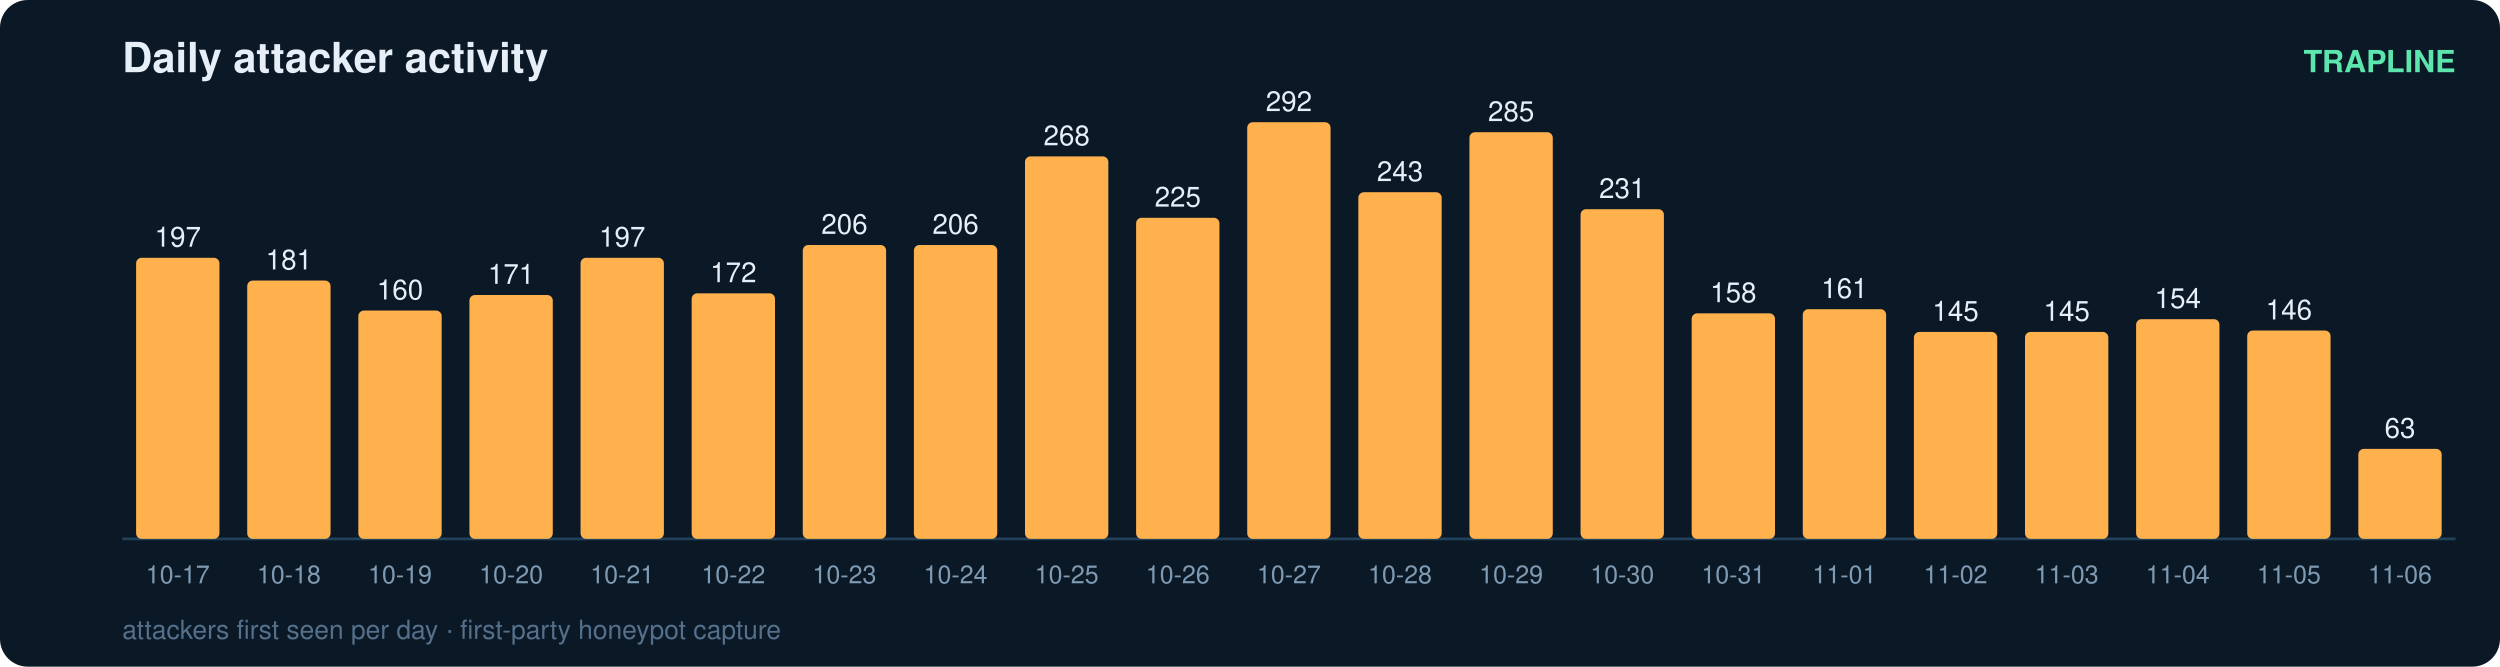
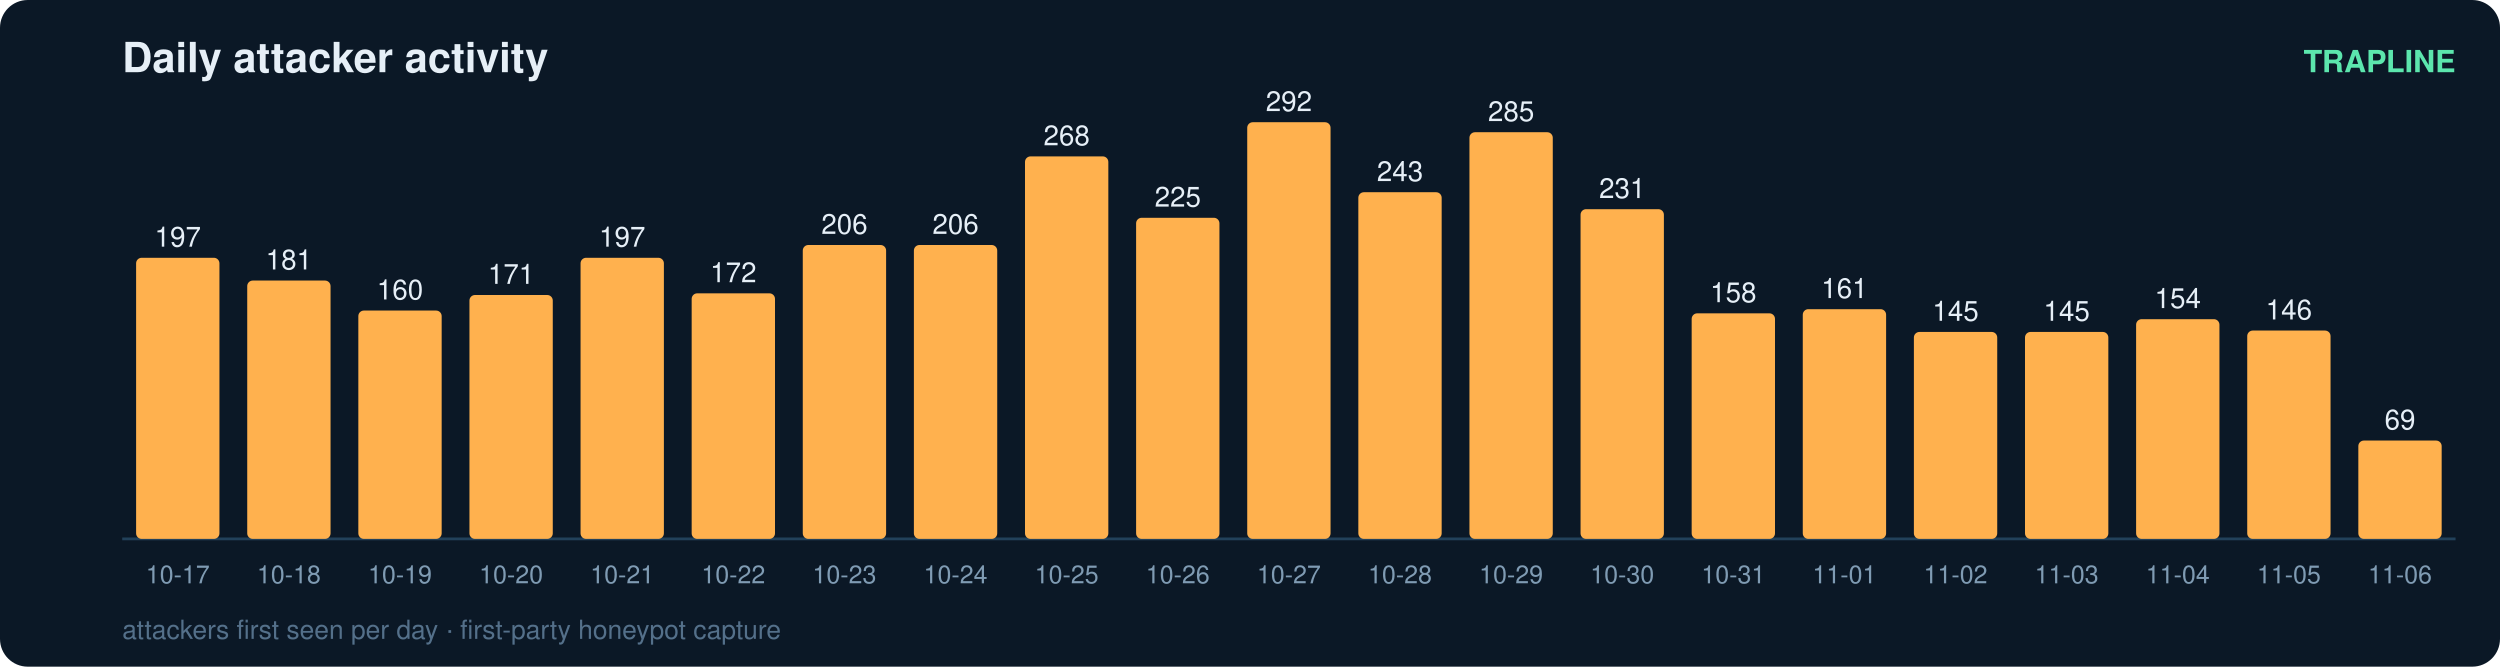
<svg xmlns="http://www.w3.org/2000/svg" width="900" height="240" viewBox="0 0 900 240" font-family="ui-sans-serif,Segoe UI,Helvetica,Arial">
  <rect width="900" height="240" rx="10" fill="#0b1826" />
  <text x="44" y="26" fill="#e6eff7" font-size="15" font-weight="700">Daily attacker activity</text>
  <text x="884" y="26" fill="#5ce6ad" font-size="11" text-anchor="end" font-weight="600">TRAPLINE</text>
  <line x1="44" y1="194" x2="884" y2="194" stroke="#22415a" stroke-width="1" />
  <rect x="49" y="92.8" width="30" height="101.2" rx="2" fill="#ffb14e" />
  <text x="64.0" y="88.8" fill="#e6eff7" font-size="10" text-anchor="middle" font-variant-numeric="tabular-nums">197</text>
  <text x="64.0" y="210.0" fill="#7f9bb3" font-size="9" text-anchor="middle">10-17</text>
  <rect x="89" y="101.0" width="30" height="93.0" rx="2" fill="#ffb14e" />
  <text x="104.0" y="97.0" fill="#e6eff7" font-size="10" text-anchor="middle" font-variant-numeric="tabular-nums">181</text>
  <text x="104.0" y="210.0" fill="#7f9bb3" font-size="9" text-anchor="middle">10-18</text>
  <rect x="129" y="111.8" width="30" height="82.2" rx="2" fill="#ffb14e" />
  <text x="144.0" y="107.8" fill="#e6eff7" font-size="10" text-anchor="middle" font-variant-numeric="tabular-nums">160</text>
  <text x="144.0" y="210.0" fill="#7f9bb3" font-size="9" text-anchor="middle">10-19</text>
  <rect x="169" y="106.2" width="30" height="87.8" rx="2" fill="#ffb14e" />
  <text x="184.0" y="102.2" fill="#e6eff7" font-size="10" text-anchor="middle" font-variant-numeric="tabular-nums">171</text>
  <text x="184.0" y="210.0" fill="#7f9bb3" font-size="9" text-anchor="middle">10-20</text>
  <rect x="209" y="92.8" width="30" height="101.2" rx="2" fill="#ffb14e" />
  <text x="224.0" y="88.8" fill="#e6eff7" font-size="10" text-anchor="middle" font-variant-numeric="tabular-nums">197</text>
  <text x="224.0" y="210.0" fill="#7f9bb3" font-size="9" text-anchor="middle">10-21</text>
  <rect x="249" y="105.6" width="30" height="88.4" rx="2" fill="#ffb14e" />
  <text x="264.0" y="101.6" fill="#e6eff7" font-size="10" text-anchor="middle" font-variant-numeric="tabular-nums">172</text>
  <text x="264.0" y="210.0" fill="#7f9bb3" font-size="9" text-anchor="middle">10-22</text>
  <rect x="289" y="88.2" width="30" height="105.8" rx="2" fill="#ffb14e" />
  <text x="304.0" y="84.2" fill="#e6eff7" font-size="10" text-anchor="middle" font-variant-numeric="tabular-nums">206</text>
  <text x="304.0" y="210.0" fill="#7f9bb3" font-size="9" text-anchor="middle">10-23</text>
  <rect x="329" y="88.2" width="30" height="105.8" rx="2" fill="#ffb14e" />
  <text x="344.0" y="84.2" fill="#e6eff7" font-size="10" text-anchor="middle" font-variant-numeric="tabular-nums">206</text>
  <text x="344.0" y="210.0" fill="#7f9bb3" font-size="9" text-anchor="middle">10-24</text>
  <rect x="369" y="56.3" width="30" height="137.7" rx="2" fill="#ffb14e" />
  <text x="384.0" y="52.3" fill="#e6eff7" font-size="10" text-anchor="middle" font-variant-numeric="tabular-nums">268</text>
  <text x="384.0" y="210.0" fill="#7f9bb3" font-size="9" text-anchor="middle">10-25</text>
  <rect x="409" y="78.4" width="30" height="115.6" rx="2" fill="#ffb14e" />
  <text x="424.0" y="74.4" fill="#e6eff7" font-size="10" text-anchor="middle" font-variant-numeric="tabular-nums">225</text>
  <text x="424.0" y="210.0" fill="#7f9bb3" font-size="9" text-anchor="middle">10-26</text>
  <rect x="449" y="44.0" width="30" height="150.0" rx="2" fill="#ffb14e" />
  <text x="464.0" y="40.0" fill="#e6eff7" font-size="10" text-anchor="middle" font-variant-numeric="tabular-nums">292</text>
  <text x="464.0" y="210.0" fill="#7f9bb3" font-size="9" text-anchor="middle">10-27</text>
  <rect x="489" y="69.2" width="30" height="124.8" rx="2" fill="#ffb14e" />
  <text x="504.0" y="65.2" fill="#e6eff7" font-size="10" text-anchor="middle" font-variant-numeric="tabular-nums">243</text>
  <text x="504.0" y="210.0" fill="#7f9bb3" font-size="9" text-anchor="middle">10-28</text>
  <rect x="529" y="47.6" width="30" height="146.4" rx="2" fill="#ffb14e" />
  <text x="544.0" y="43.6" fill="#e6eff7" font-size="10" text-anchor="middle" font-variant-numeric="tabular-nums">285</text>
  <text x="544.0" y="210.0" fill="#7f9bb3" font-size="9" text-anchor="middle">10-29</text>
  <rect x="569" y="75.3" width="30" height="118.7" rx="2" fill="#ffb14e" />
  <text x="584.0" y="71.3" fill="#e6eff7" font-size="10" text-anchor="middle" font-variant-numeric="tabular-nums">231</text>
  <text x="584.0" y="210.0" fill="#7f9bb3" font-size="9" text-anchor="middle">10-30</text>
  <rect x="609" y="112.8" width="30" height="81.2" rx="2" fill="#ffb14e" />
  <text x="624.0" y="108.8" fill="#e6eff7" font-size="10" text-anchor="middle" font-variant-numeric="tabular-nums">158</text>
  <text x="624.0" y="210.0" fill="#7f9bb3" font-size="9" text-anchor="middle">10-31</text>
  <rect x="649" y="111.3" width="30" height="82.7" rx="2" fill="#ffb14e" />
  <text x="664.0" y="107.3" fill="#e6eff7" font-size="10" text-anchor="middle" font-variant-numeric="tabular-nums">161</text>
  <text x="664.0" y="210.0" fill="#7f9bb3" font-size="9" text-anchor="middle">11-01</text>
  <rect x="689" y="119.5" width="30" height="74.5" rx="2" fill="#ffb14e" />
  <text x="704.0" y="115.5" fill="#e6eff7" font-size="10" text-anchor="middle" font-variant-numeric="tabular-nums">145</text>
  <text x="704.0" y="210.0" fill="#7f9bb3" font-size="9" text-anchor="middle">11-02</text>
  <rect x="729" y="119.5" width="30" height="74.5" rx="2" fill="#ffb14e" />
  <text x="744.0" y="115.5" fill="#e6eff7" font-size="10" text-anchor="middle" font-variant-numeric="tabular-nums">145</text>
  <text x="744.0" y="210.0" fill="#7f9bb3" font-size="9" text-anchor="middle">11-03</text>
  <rect x="769" y="114.9" width="30" height="79.1" rx="2" fill="#ffb14e" />
  <text x="784.0" y="110.9" fill="#e6eff7" font-size="10" text-anchor="middle" font-variant-numeric="tabular-nums">154</text>
  <text x="784.0" y="210.0" fill="#7f9bb3" font-size="9" text-anchor="middle">11-04</text>
  <rect x="809" y="119.0" width="30" height="75.0" rx="2" fill="#ffb14e" />
  <text x="824.0" y="115.0" fill="#e6eff7" font-size="10" text-anchor="middle" font-variant-numeric="tabular-nums">146</text>
  <text x="824.0" y="210.0" fill="#7f9bb3" font-size="9" text-anchor="middle">11-05</text>
-   <rect x="849" y="161.6" width="30" height="32.4" rx="2" fill="#ffb14e" />
-   <text x="864.0" y="157.6" fill="#e6eff7" font-size="10" text-anchor="middle" font-variant-numeric="tabular-nums">63</text>
+   <rect x="849" y="158.6" width="30" height="35.4" rx="2" fill="#ffb14e" />
+   <text x="864.0" y="154.6" fill="#e6eff7" font-size="10" text-anchor="middle" font-variant-numeric="tabular-nums">69</text>
  <text x="864.0" y="210.0" fill="#7f9bb3" font-size="9" text-anchor="middle">11-06</text>
  <text x="44" y="230" fill="#54708a" font-size="9.5">attackers first seen per day · first-party honeypot capture</text>
</svg>
